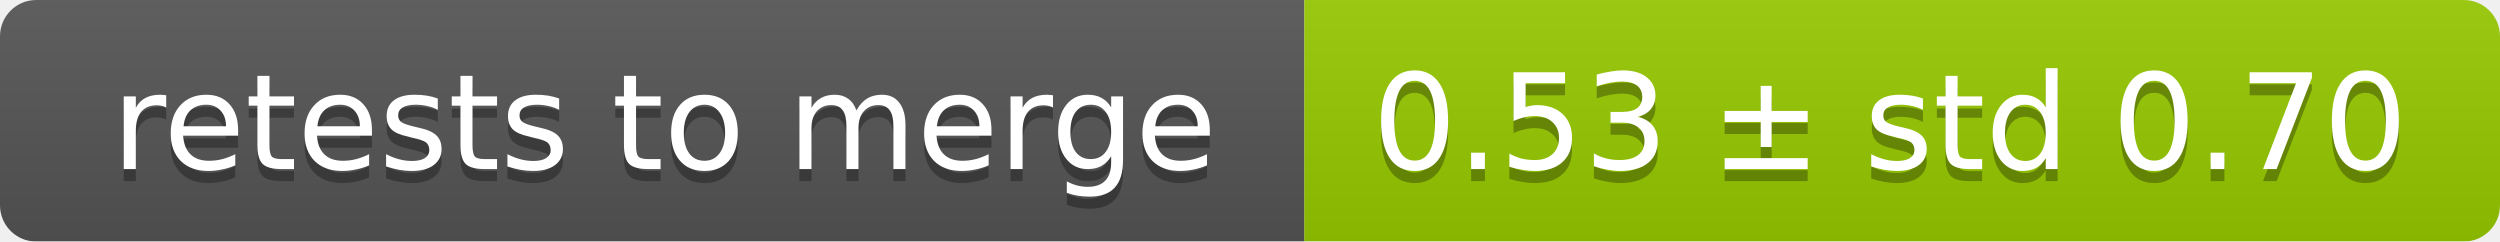
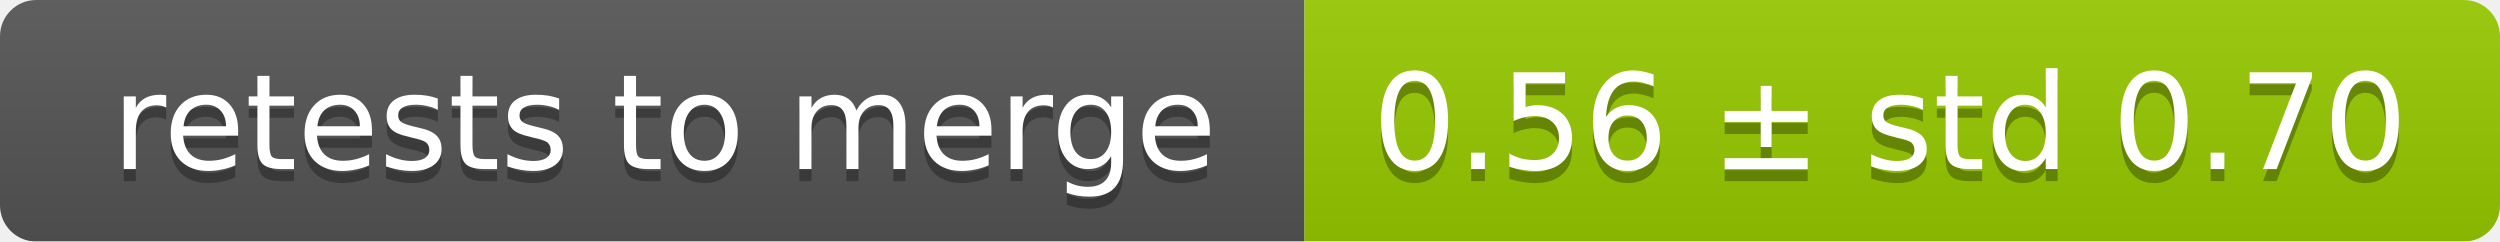
<svg xmlns="http://www.w3.org/2000/svg" width="207" height="20">
  <linearGradient id="smooth" x2="0" y2="100%">
    <stop offset="0" stop-color="#bbb" stop-opacity=".1" />
    <stop offset="1" stop-opacity=".1" />
  </linearGradient>
  <mask id="round">
    <rect width="207" height="20" rx="3" fill="#fff" />
  </mask>
  <g mask="url(#round)">
    <rect width="108" height="20" fill="#555" />
    <rect x="108" width="99" height="20" fill="#97ca00" />
    <rect width="207" height="20" fill="url(#smooth)" />
  </g>
  <g fill="#fff" text-anchor="middle" font-family="DejaVu Sans,Verdana,Geneva,sans-serif" font-size="11">
    <text x="55" y="15" fill="#010101" fill-opacity=".3">retests to merge</text>
    <text x="55" y="14">retests to merge</text>
-     <text x="156.5" y="15" fill="#010101" fill-opacity=".3">0.53 ± std 0.70</text>
-     <text x="156.5" y="14">0.53 ± std 0.70</text>
+     <text x="156.5" y="15" fill="#010101" fill-opacity=".3">0.56 ± std 0.70</text>
+     <text x="156.5" y="14">0.56 ± std 0.70</text>
  </g>
</svg>
